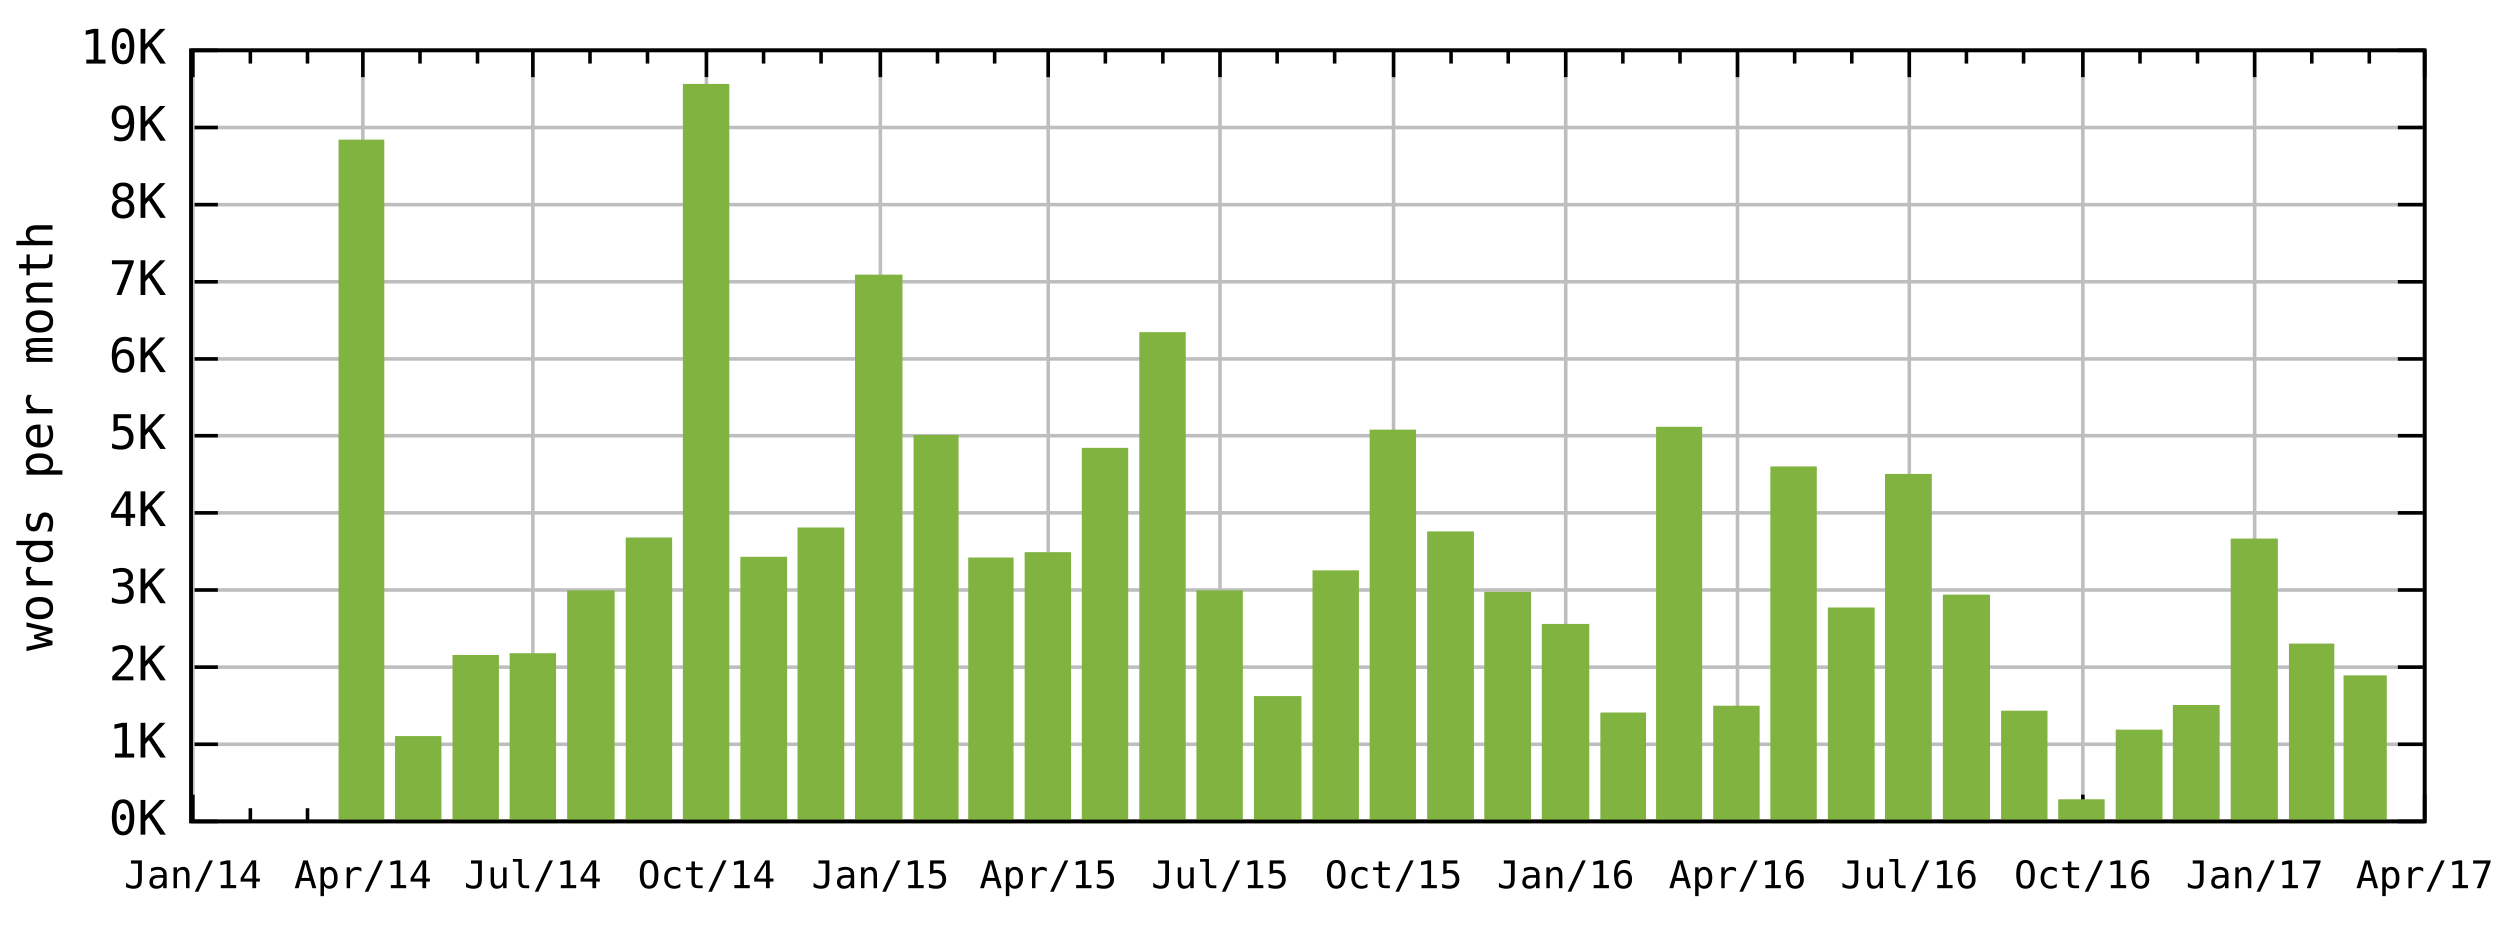
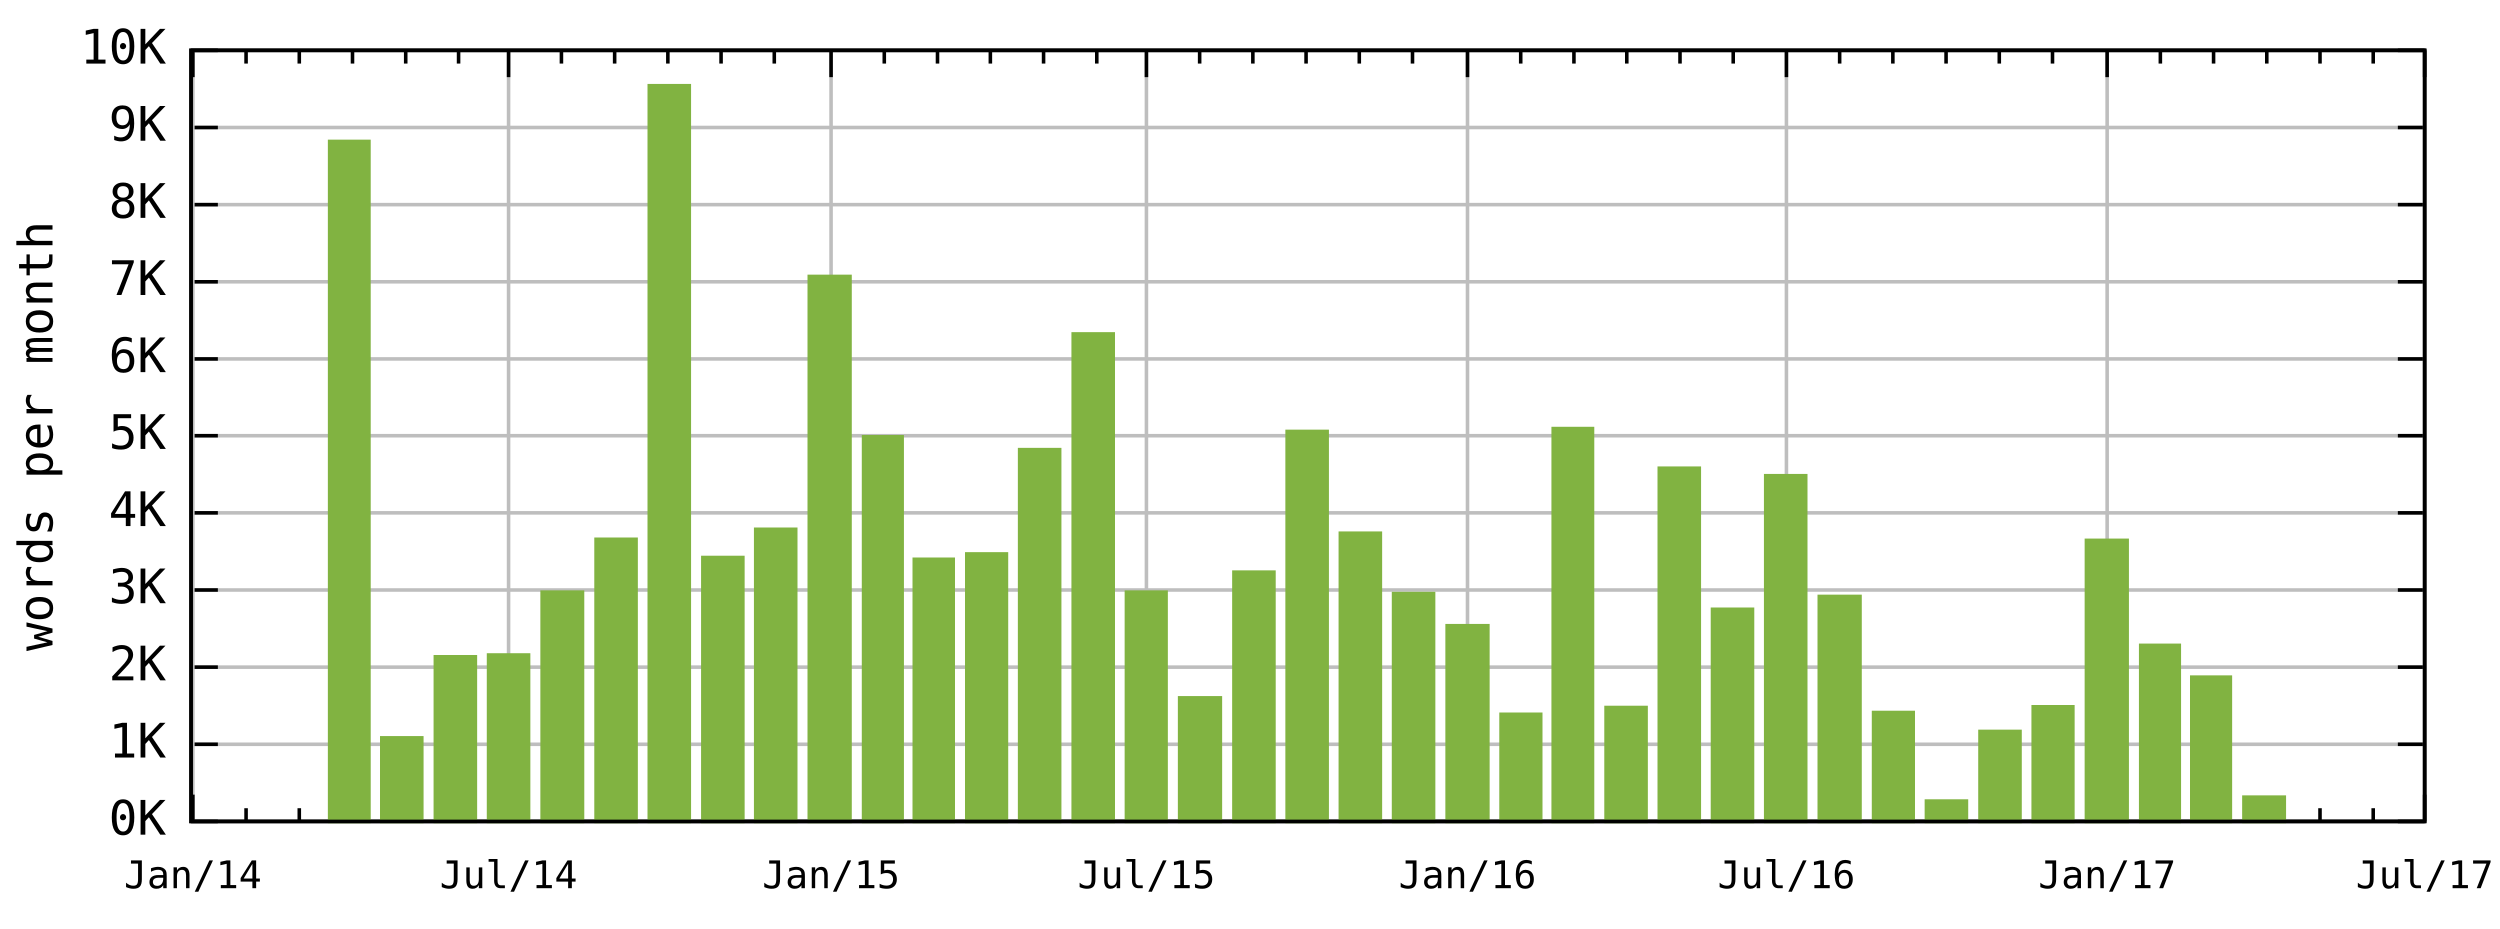
<svg xmlns="http://www.w3.org/2000/svg" xmlns:xlink="http://www.w3.org/1999/xlink" width="700" height="260" viewBox="0 0 700 260">
  <defs>
    <circle id="gpDot" r="0.5" stroke-width="0.5" />
    <path id="gpPt0" stroke-width="0.267" stroke="currentColor" d="M-1,0 h2 M0,-1 v2" />
    <path id="gpPt1" stroke-width="0.267" stroke="currentColor" d="M-1,-1 L1,1 M1,-1 L-1,1" />
    <path id="gpPt2" stroke-width="0.267" stroke="currentColor" d="M-1,0 L1,0 M0,-1 L0,1 M-1,-1 L1,1 M-1,1 L1,-1" />
    <rect id="gpPt3" stroke-width="0.267" stroke="currentColor" x="-1" y="-1" width="2" height="2" />
    <rect id="gpPt4" stroke-width="0.267" stroke="currentColor" fill="currentColor" x="-1" y="-1" width="2" height="2" />
    <circle id="gpPt5" stroke-width="0.267" stroke="currentColor" cx="0" cy="0" r="1" />
    <use xlink:href="#gpPt5" id="gpPt6" fill="currentColor" stroke="none" />
    <path id="gpPt7" stroke-width="0.267" stroke="currentColor" d="M0,-1.33 L-1.33,0.67 L1.33,0.67 z" />
    <use xlink:href="#gpPt7" id="gpPt8" fill="currentColor" stroke="none" />
    <use xlink:href="#gpPt7" id="gpPt9" stroke="currentColor" transform="rotate(180)" />
    <use xlink:href="#gpPt9" id="gpPt10" fill="currentColor" stroke="none" />
    <use xlink:href="#gpPt3" id="gpPt11" stroke="currentColor" transform="rotate(45)" />
    <use xlink:href="#gpPt11" id="gpPt12" fill="currentColor" stroke="none" />
  </defs>
  <g style="fill:none; color:white; stroke:currentColor; stroke-width:1.00; stroke-linecap:butt; stroke-linejoin:miter">
</g>
  <g style="fill:none; color:black; stroke:currentColor; stroke-width:1.00; stroke-linecap:butt; stroke-linejoin:miter">
</g>
  <g style="fill:none; color:gray; stroke:currentColor; stroke-width:1.00; stroke-linecap:butt; stroke-linejoin:miter">
    <path stroke="rgb(190, 190, 190)" d="M53.5,230.0 L678.9,230.0 " />
  </g>
  <g style="fill:none; color:black; stroke:currentColor; stroke-width:1.00; stroke-linecap:butt; stroke-linejoin:miter">
    <path d="M53.5,230.0 L61.0,230.0 M678.9,230.0 L671.4,230.0 " />
    <g transform="translate(46.5,233.7)" style="stroke:none; fill:rgb(0,0,0); font-family:monospace; font-size:10.00pt; text-anchor:end">
      <text>0K</text>
    </g>
  </g>
  <g style="fill:none; color:gray; stroke:currentColor; stroke-width:1.00; stroke-linecap:butt; stroke-linejoin:miter">
    <path stroke="rgb(190, 190, 190)" d="M53.5,208.4 L678.9,208.4 " />
  </g>
  <g style="fill:none; color:black; stroke:currentColor; stroke-width:1.00; stroke-linecap:butt; stroke-linejoin:miter">
    <path d="M53.5,208.4 L61.0,208.4 M678.9,208.4 L671.4,208.4 " />
    <g transform="translate(46.5,212.1)" style="stroke:none; fill:rgb(0,0,0); font-family:monospace; font-size:10.00pt; text-anchor:end">
      <text>1K</text>
    </g>
  </g>
  <g style="fill:none; color:gray; stroke:currentColor; stroke-width:1.00; stroke-linecap:butt; stroke-linejoin:miter">
    <path stroke="rgb(190, 190, 190)" d="M53.5,186.8 L678.9,186.8 " />
  </g>
  <g style="fill:none; color:black; stroke:currentColor; stroke-width:1.00; stroke-linecap:butt; stroke-linejoin:miter">
    <path d="M53.5,186.8 L61.0,186.8 M678.9,186.8 L671.4,186.8 " />
    <g transform="translate(46.5,190.5)" style="stroke:none; fill:rgb(0,0,0); font-family:monospace; font-size:10.00pt; text-anchor:end">
      <text>2K</text>
    </g>
  </g>
  <g style="fill:none; color:gray; stroke:currentColor; stroke-width:1.00; stroke-linecap:butt; stroke-linejoin:miter">
    <path stroke="rgb(190, 190, 190)" d="M53.5,165.2 L678.9,165.2 " />
  </g>
  <g style="fill:none; color:black; stroke:currentColor; stroke-width:1.00; stroke-linecap:butt; stroke-linejoin:miter">
    <path d="M53.5,165.2 L61.0,165.2 M678.9,165.2 L671.4,165.2 " />
    <g transform="translate(46.5,168.9)" style="stroke:none; fill:rgb(0,0,0); font-family:monospace; font-size:10.00pt; text-anchor:end">
      <text>3K</text>
    </g>
  </g>
  <g style="fill:none; color:gray; stroke:currentColor; stroke-width:1.00; stroke-linecap:butt; stroke-linejoin:miter">
    <path stroke="rgb(190, 190, 190)" d="M53.5,143.6 L678.9,143.6 " />
  </g>
  <g style="fill:none; color:black; stroke:currentColor; stroke-width:1.00; stroke-linecap:butt; stroke-linejoin:miter">
    <path d="M53.5,143.6 L61.0,143.6 M678.9,143.6 L671.4,143.6 " />
    <g transform="translate(46.5,147.3)" style="stroke:none; fill:rgb(0,0,0); font-family:monospace; font-size:10.00pt; text-anchor:end">
      <text>4K</text>
    </g>
  </g>
  <g style="fill:none; color:gray; stroke:currentColor; stroke-width:1.00; stroke-linecap:butt; stroke-linejoin:miter">
    <path stroke="rgb(190, 190, 190)" d="M53.5,122.0 L678.9,122.0 " />
  </g>
  <g style="fill:none; color:black; stroke:currentColor; stroke-width:1.00; stroke-linecap:butt; stroke-linejoin:miter">
    <path d="M53.5,122.0 L61.0,122.0 M678.9,122.0 L671.4,122.0 " />
    <g transform="translate(46.5,125.7)" style="stroke:none; fill:rgb(0,0,0); font-family:monospace; font-size:10.00pt; text-anchor:end">
      <text>5K</text>
    </g>
  </g>
  <g style="fill:none; color:gray; stroke:currentColor; stroke-width:1.00; stroke-linecap:butt; stroke-linejoin:miter">
    <path stroke="rgb(190, 190, 190)" d="M53.5,100.5 L678.9,100.5 " />
  </g>
  <g style="fill:none; color:black; stroke:currentColor; stroke-width:1.00; stroke-linecap:butt; stroke-linejoin:miter">
    <path d="M53.5,100.5 L61.0,100.5 M678.9,100.5 L671.4,100.5 " />
    <g transform="translate(46.5,104.2)" style="stroke:none; fill:rgb(0,0,0); font-family:monospace; font-size:10.00pt; text-anchor:end">
      <text>6K</text>
    </g>
  </g>
  <g style="fill:none; color:gray; stroke:currentColor; stroke-width:1.00; stroke-linecap:butt; stroke-linejoin:miter">
    <path stroke="rgb(190, 190, 190)" d="M53.5,78.9 L678.9,78.9 " />
  </g>
  <g style="fill:none; color:black; stroke:currentColor; stroke-width:1.00; stroke-linecap:butt; stroke-linejoin:miter">
    <path d="M53.5,78.9 L61.0,78.9 M678.9,78.9 L671.4,78.9 " />
    <g transform="translate(46.5,82.6)" style="stroke:none; fill:rgb(0,0,0); font-family:monospace; font-size:10.00pt; text-anchor:end">
      <text>7K</text>
    </g>
  </g>
  <g style="fill:none; color:gray; stroke:currentColor; stroke-width:1.00; stroke-linecap:butt; stroke-linejoin:miter">
    <path stroke="rgb(190, 190, 190)" d="M53.5,57.3 L678.9,57.3 " />
  </g>
  <g style="fill:none; color:black; stroke:currentColor; stroke-width:1.00; stroke-linecap:butt; stroke-linejoin:miter">
    <path d="M53.5,57.3 L61.0,57.3 M678.9,57.3 L671.4,57.3 " />
    <g transform="translate(46.5,61.0)" style="stroke:none; fill:rgb(0,0,0); font-family:monospace; font-size:10.00pt; text-anchor:end">
      <text>8K</text>
    </g>
  </g>
  <g style="fill:none; color:gray; stroke:currentColor; stroke-width:1.00; stroke-linecap:butt; stroke-linejoin:miter">
    <path stroke="rgb(190, 190, 190)" d="M53.5,35.7 L678.9,35.7 " />
  </g>
  <g style="fill:none; color:black; stroke:currentColor; stroke-width:1.00; stroke-linecap:butt; stroke-linejoin:miter">
    <path d="M53.5,35.7 L61.0,35.7 M678.9,35.7 L671.4,35.7 " />
    <g transform="translate(46.5,39.4)" style="stroke:none; fill:rgb(0,0,0); font-family:monospace; font-size:10.00pt; text-anchor:end">
      <text>9K</text>
    </g>
  </g>
  <g style="fill:none; color:gray; stroke:currentColor; stroke-width:1.00; stroke-linecap:butt; stroke-linejoin:miter">
    <path stroke="rgb(190, 190, 190)" d="M53.5,14.1 L678.9,14.1 " />
  </g>
  <g style="fill:none; color:black; stroke:currentColor; stroke-width:1.00; stroke-linecap:butt; stroke-linejoin:miter">
    <path d="M53.5,14.1 L61.0,14.1 M678.9,14.1 L671.4,14.1 " />
    <g transform="translate(46.5,17.8)" style="stroke:none; fill:rgb(0,0,0); font-family:monospace; font-size:10.00pt; text-anchor:end">
      <text>10K</text>
    </g>
  </g>
  <g style="fill:none; color:gray; stroke:currentColor; stroke-width:1.00; stroke-linecap:butt; stroke-linejoin:miter">
    <path stroke="rgb(190, 190, 190)" d="M54.0,230.0 L54.0,14.1 " />
  </g>
  <g style="fill:none; color:black; stroke:currentColor; stroke-width:1.00; stroke-linecap:butt; stroke-linejoin:miter">
    <path d="M54.0,230.0 L54.0,222.5 M54.0,14.1 L54.0,21.6 " />
    <g transform="translate(54.0,248.7)" style="stroke:none; fill:rgb(0,0,0); font-family:monospace; font-size:8.00pt; text-anchor:middle">
      <text>Jan/14</text>
    </g>
-     <path d="M70.1,230.0 L70.1,226.3 M70.1,14.1 L70.1,17.8 M86.1,230.0 L86.1,226.3 M86.1,14.1 L86.1,17.8    " />
-   </g>
-   <g style="fill:none; color:gray; stroke:currentColor; stroke-width:1.00; stroke-linecap:butt; stroke-linejoin:miter">
-     <path stroke="rgb(190, 190, 190)" d="M101.6,230.0 L101.6,14.1 " />
-   </g>
-   <g style="fill:none; color:black; stroke:currentColor; stroke-width:1.00; stroke-linecap:butt; stroke-linejoin:miter">
-     <path d="M101.6,230.0 L101.6,222.5 M101.6,14.1 L101.6,21.6 " />
-     <g transform="translate(101.6,248.7)" style="stroke:none; fill:rgb(0,0,0); font-family:monospace; font-size:8.00pt; text-anchor:middle">
-       <text>Apr/14</text>
-     </g>
-     <path d="M117.6,230.0 L117.6,226.3 M117.6,14.1 L117.6,17.8 M133.7,230.0 L133.7,226.3 M133.7,14.1 L133.7,17.8    " />
-   </g>
-   <g style="fill:none; color:gray; stroke:currentColor; stroke-width:1.00; stroke-linecap:butt; stroke-linejoin:miter">
-     <path stroke="rgb(190, 190, 190)" d="M149.2,230.0 L149.2,14.1 " />
-   </g>
-   <g style="fill:none; color:black; stroke:currentColor; stroke-width:1.00; stroke-linecap:butt; stroke-linejoin:miter">
-     <path d="M149.2,230.0 L149.2,222.5 M149.2,14.1 L149.2,21.6 " />
-     <g transform="translate(149.2,248.7)" style="stroke:none; fill:rgb(0,0,0); font-family:monospace; font-size:8.00pt; text-anchor:middle">
+     <path d="M68.9,230.0 L68.9,226.3 M68.9,14.1 L68.9,17.8 M83.8,230.0 L83.8,226.3 M83.8,14.1 L83.8,17.8    M98.7,230.0 L98.7,226.3 M98.7,14.1 L98.7,17.8 M113.6,230.0 L113.6,226.3 M113.6,14.1 L113.6,17.8    M128.4,230.0 L128.4,226.3 M128.4,14.1 L128.4,17.8 " />
+   </g>
+   <g style="fill:none; color:gray; stroke:currentColor; stroke-width:1.00; stroke-linecap:butt; stroke-linejoin:miter">
+     <path stroke="rgb(190, 190, 190)" d="M142.4,230.0 L142.4,14.1 " />
+   </g>
+   <g style="fill:none; color:black; stroke:currentColor; stroke-width:1.00; stroke-linecap:butt; stroke-linejoin:miter">
+     <path d="M142.4,230.0 L142.4,222.5 M142.4,14.1 L142.4,21.6 " />
+     <g transform="translate(142.4,248.7)" style="stroke:none; fill:rgb(0,0,0); font-family:monospace; font-size:8.00pt; text-anchor:middle">
      <text>Jul/14</text>
    </g>
-     <path d="M165.2,230.0 L165.2,226.3 M165.2,14.1 L165.2,17.8 M181.3,230.0 L181.3,226.3 M181.3,14.1 L181.3,17.8    " />
-   </g>
-   <g style="fill:none; color:gray; stroke:currentColor; stroke-width:1.00; stroke-linecap:butt; stroke-linejoin:miter">
-     <path stroke="rgb(190, 190, 190)" d="M197.8,230.0 L197.8,14.1 " />
-   </g>
-   <g style="fill:none; color:black; stroke:currentColor; stroke-width:1.00; stroke-linecap:butt; stroke-linejoin:miter">
-     <path d="M197.8,230.0 L197.8,222.5 M197.8,14.1 L197.8,21.6 " />
-     <g transform="translate(197.8,248.7)" style="stroke:none; fill:rgb(0,0,0); font-family:monospace; font-size:8.00pt; text-anchor:middle">
-       <text>Oct/14</text>
-     </g>
-     <path d="M213.8,230.0 L213.8,226.3 M213.8,14.1 L213.8,17.8 M229.9,230.0 L229.9,226.3 M229.9,14.1 L229.9,17.8    " />
-   </g>
-   <g style="fill:none; color:gray; stroke:currentColor; stroke-width:1.00; stroke-linecap:butt; stroke-linejoin:miter">
-     <path stroke="rgb(190, 190, 190)" d="M246.5,230.0 L246.5,14.1 " />
-   </g>
-   <g style="fill:none; color:black; stroke:currentColor; stroke-width:1.00; stroke-linecap:butt; stroke-linejoin:miter">
-     <path d="M246.5,230.0 L246.5,222.5 M246.5,14.1 L246.5,21.6 " />
-     <g transform="translate(246.5,248.7)" style="stroke:none; fill:rgb(0,0,0); font-family:monospace; font-size:8.00pt; text-anchor:middle">
+     <path d="M157.2,230.0 L157.2,226.3 M157.2,14.1 L157.2,17.8 M172.1,230.0 L172.1,226.3 M172.1,14.1 L172.1,17.8    M187.0,230.0 L187.0,226.3 M187.0,14.1 L187.0,17.8 M201.9,230.0 L201.9,226.3 M201.9,14.1 L201.9,17.8    M216.8,230.0 L216.8,226.3 M216.8,14.1 L216.8,17.8 " />
+   </g>
+   <g style="fill:none; color:gray; stroke:currentColor; stroke-width:1.00; stroke-linecap:butt; stroke-linejoin:miter">
+     <path stroke="rgb(190, 190, 190)" d="M232.7,230.0 L232.7,14.1 " />
+   </g>
+   <g style="fill:none; color:black; stroke:currentColor; stroke-width:1.00; stroke-linecap:butt; stroke-linejoin:miter">
+     <path d="M232.7,230.0 L232.7,222.5 M232.7,14.1 L232.7,21.6 " />
+     <g transform="translate(232.7,248.7)" style="stroke:none; fill:rgb(0,0,0); font-family:monospace; font-size:8.00pt; text-anchor:middle">
      <text>Jan/15</text>
    </g>
-     <path d="M262.5,230.0 L262.5,226.3 M262.5,14.1 L262.5,17.8 M278.5,230.0 L278.5,226.3 M278.5,14.1 L278.5,17.8    " />
-   </g>
-   <g style="fill:none; color:gray; stroke:currentColor; stroke-width:1.00; stroke-linecap:butt; stroke-linejoin:miter">
-     <path stroke="rgb(190, 190, 190)" d="M293.5,230.0 L293.5,14.1 " />
-   </g>
-   <g style="fill:none; color:black; stroke:currentColor; stroke-width:1.00; stroke-linecap:butt; stroke-linejoin:miter">
-     <path d="M293.5,230.0 L293.5,222.5 M293.5,14.1 L293.5,21.6 " />
-     <g transform="translate(293.5,248.7)" style="stroke:none; fill:rgb(0,0,0); font-family:monospace; font-size:8.00pt; text-anchor:middle">
-       <text>Apr/15</text>
-     </g>
-     <path d="M309.5,230.0 L309.5,226.3 M309.5,14.1 L309.5,17.8 M325.6,230.0 L325.6,226.3 M325.6,14.1 L325.6,17.8    " />
-   </g>
-   <g style="fill:none; color:gray; stroke:currentColor; stroke-width:1.00; stroke-linecap:butt; stroke-linejoin:miter">
-     <path stroke="rgb(190, 190, 190)" d="M341.6,230.0 L341.6,14.1 " />
-   </g>
-   <g style="fill:none; color:black; stroke:currentColor; stroke-width:1.00; stroke-linecap:butt; stroke-linejoin:miter">
-     <path d="M341.6,230.0 L341.6,222.5 M341.6,14.1 L341.6,21.6 " />
-     <g transform="translate(341.6,248.7)" style="stroke:none; fill:rgb(0,0,0); font-family:monospace; font-size:8.00pt; text-anchor:middle">
+     <path d="M247.6,230.0 L247.6,226.3 M247.6,14.1 L247.6,17.8 M262.5,230.0 L262.5,226.3 M262.5,14.1 L262.5,17.8    M277.3,230.0 L277.3,226.3 M277.3,14.1 L277.3,17.8 M292.2,230.0 L292.2,226.3 M292.2,14.1 L292.2,17.8    M307.1,230.0 L307.1,226.3 M307.1,14.1 L307.1,17.8 " />
+   </g>
+   <g style="fill:none; color:gray; stroke:currentColor; stroke-width:1.00; stroke-linecap:butt; stroke-linejoin:miter">
+     <path stroke="rgb(190, 190, 190)" d="M321.0,230.0 L321.0,14.1 " />
+   </g>
+   <g style="fill:none; color:black; stroke:currentColor; stroke-width:1.00; stroke-linecap:butt; stroke-linejoin:miter">
+     <path d="M321.0,230.0 L321.0,222.5 M321.0,14.1 L321.0,21.6 " />
+     <g transform="translate(321.0,248.7)" style="stroke:none; fill:rgb(0,0,0); font-family:monospace; font-size:8.00pt; text-anchor:middle">
      <text>Jul/15</text>
    </g>
-     <path d="M357.6,230.0 L357.6,226.3 M357.6,14.1 L357.6,17.8 M373.7,230.0 L373.7,226.3 M373.7,14.1 L373.7,17.8    " />
-   </g>
-   <g style="fill:none; color:gray; stroke:currentColor; stroke-width:1.00; stroke-linecap:butt; stroke-linejoin:miter">
-     <path stroke="rgb(190, 190, 190)" d="M390.2,230.0 L390.2,14.1 " />
-   </g>
-   <g style="fill:none; color:black; stroke:currentColor; stroke-width:1.00; stroke-linecap:butt; stroke-linejoin:miter">
-     <path d="M390.2,230.0 L390.2,222.5 M390.2,14.1 L390.2,21.6 " />
-     <g transform="translate(390.2,248.7)" style="stroke:none; fill:rgb(0,0,0); font-family:monospace; font-size:8.00pt; text-anchor:middle">
-       <text>Oct/15</text>
-     </g>
-     <path d="M406.3,230.0 L406.3,226.3 M406.3,14.1 L406.3,17.8 M422.3,230.0 L422.3,226.3 M422.3,14.1 L422.3,17.8    " />
-   </g>
-   <g style="fill:none; color:gray; stroke:currentColor; stroke-width:1.00; stroke-linecap:butt; stroke-linejoin:miter">
-     <path stroke="rgb(190, 190, 190)" d="M438.4,230.0 L438.4,14.1 " />
-   </g>
-   <g style="fill:none; color:black; stroke:currentColor; stroke-width:1.00; stroke-linecap:butt; stroke-linejoin:miter">
-     <path d="M438.4,230.0 L438.4,222.5 M438.4,14.1 L438.4,21.6 " />
-     <g transform="translate(438.4,248.7)" style="stroke:none; fill:rgb(0,0,0); font-family:monospace; font-size:8.00pt; text-anchor:middle">
+     <path d="M335.9,230.0 L335.9,226.3 M335.9,14.1 L335.9,17.8 M350.8,230.0 L350.8,226.3 M350.8,14.1 L350.8,17.8    M365.7,230.0 L365.7,226.3 M365.7,14.1 L365.7,17.8 M380.6,230.0 L380.6,226.3 M380.6,14.1 L380.6,17.8    M395.5,230.0 L395.5,226.3 M395.5,14.1 L395.5,17.8 " />
+   </g>
+   <g style="fill:none; color:gray; stroke:currentColor; stroke-width:1.00; stroke-linecap:butt; stroke-linejoin:miter">
+     <path stroke="rgb(190, 190, 190)" d="M410.9,230.0 L410.9,14.1 " />
+   </g>
+   <g style="fill:none; color:black; stroke:currentColor; stroke-width:1.00; stroke-linecap:butt; stroke-linejoin:miter">
+     <path d="M410.9,230.0 L410.9,222.5 M410.9,14.1 L410.9,21.6 " />
+     <g transform="translate(410.9,248.7)" style="stroke:none; fill:rgb(0,0,0); font-family:monospace; font-size:8.00pt; text-anchor:middle">
      <text>Jan/16</text>
    </g>
-     <path d="M454.4,230.0 L454.4,226.3 M454.4,14.1 L454.4,17.8 M470.4,230.0 L470.4,226.3 M470.4,14.1 L470.4,17.8    " />
-   </g>
-   <g style="fill:none; color:gray; stroke:currentColor; stroke-width:1.00; stroke-linecap:butt; stroke-linejoin:miter">
-     <path stroke="rgb(190, 190, 190)" d="M486.5,230.0 L486.5,14.1 " />
-   </g>
-   <g style="fill:none; color:black; stroke:currentColor; stroke-width:1.00; stroke-linecap:butt; stroke-linejoin:miter">
-     <path d="M486.5,230.0 L486.5,222.5 M486.5,14.1 L486.5,21.6 " />
-     <g transform="translate(486.5,248.7)" style="stroke:none; fill:rgb(0,0,0); font-family:monospace; font-size:8.00pt; text-anchor:middle">
-       <text>Apr/16</text>
-     </g>
-     <path d="M502.5,230.0 L502.5,226.3 M502.5,14.1 L502.5,17.8 M518.5,230.0 L518.5,226.3 M518.5,14.1 L518.5,17.8    " />
-   </g>
-   <g style="fill:none; color:gray; stroke:currentColor; stroke-width:1.00; stroke-linecap:butt; stroke-linejoin:miter">
-     <path stroke="rgb(190, 190, 190)" d="M534.6,230.0 L534.6,14.1 " />
-   </g>
-   <g style="fill:none; color:black; stroke:currentColor; stroke-width:1.00; stroke-linecap:butt; stroke-linejoin:miter">
-     <path d="M534.6,230.0 L534.6,222.5 M534.6,14.1 L534.6,21.6 " />
-     <g transform="translate(534.6,248.7)" style="stroke:none; fill:rgb(0,0,0); font-family:monospace; font-size:8.00pt; text-anchor:middle">
+     <path d="M425.8,230.0 L425.8,226.3 M425.8,14.1 L425.8,17.8 M440.7,230.0 L440.7,226.3 M440.7,14.1 L440.7,17.8    M455.5,230.0 L455.5,226.3 M455.5,14.1 L455.5,17.8 M470.4,230.0 L470.4,226.3 M470.4,14.1 L470.4,17.8    M485.3,230.0 L485.3,226.3 M485.3,14.1 L485.3,17.8 " />
+   </g>
+   <g style="fill:none; color:gray; stroke:currentColor; stroke-width:1.00; stroke-linecap:butt; stroke-linejoin:miter">
+     <path stroke="rgb(190, 190, 190)" d="M500.2,230.0 L500.2,14.1 " />
+   </g>
+   <g style="fill:none; color:black; stroke:currentColor; stroke-width:1.00; stroke-linecap:butt; stroke-linejoin:miter">
+     <path d="M500.2,230.0 L500.2,222.5 M500.2,14.1 L500.2,21.6 " />
+     <g transform="translate(500.2,248.7)" style="stroke:none; fill:rgb(0,0,0); font-family:monospace; font-size:8.00pt; text-anchor:middle">
      <text>Jul/16</text>
    </g>
-     <path d="M550.6,230.0 L550.6,226.3 M550.6,14.1 L550.6,17.8 M566.6,230.0 L566.6,226.3 M566.6,14.1 L566.6,17.8    " />
-   </g>
-   <g style="fill:none; color:gray; stroke:currentColor; stroke-width:1.00; stroke-linecap:butt; stroke-linejoin:miter">
-     <path stroke="rgb(190, 190, 190)" d="M583.2,230.0 L583.2,14.1 " />
-   </g>
-   <g style="fill:none; color:black; stroke:currentColor; stroke-width:1.00; stroke-linecap:butt; stroke-linejoin:miter">
-     <path d="M583.2,230.0 L583.2,222.5 M583.2,14.1 L583.2,21.6 " />
-     <g transform="translate(583.2,248.7)" style="stroke:none; fill:rgb(0,0,0); font-family:monospace; font-size:8.00pt; text-anchor:middle">
-       <text>Oct/16</text>
-     </g>
-     <path d="M599.2,230.0 L599.2,226.3 M599.2,14.1 L599.2,17.8 M615.3,230.0 L615.3,226.3 M615.3,14.1 L615.3,17.8    " />
-   </g>
-   <g style="fill:none; color:gray; stroke:currentColor; stroke-width:1.00; stroke-linecap:butt; stroke-linejoin:miter">
-     <path stroke="rgb(190, 190, 190)" d="M631.3,230.0 L631.3,21.6 L631.3,14.1 " />
-   </g>
-   <g style="fill:none; color:black; stroke:currentColor; stroke-width:1.00; stroke-linecap:butt; stroke-linejoin:miter">
-     <path d="M631.3,230.0 L631.3,222.5 M631.3,14.1 L631.3,21.6 " />
-     <g transform="translate(631.3,248.7)" style="stroke:none; fill:rgb(0,0,0); font-family:monospace; font-size:8.00pt; text-anchor:middle">
+     <path d="M515.1,230.0 L515.1,226.3 M515.1,14.1 L515.1,17.8 M530.0,230.0 L530.0,226.3 M530.0,14.1 L530.0,17.8    M544.9,230.0 L544.9,226.3 M544.9,14.1 L544.9,17.8 M559.8,230.0 L559.8,226.3 M559.8,14.1 L559.8,17.8    M574.7,230.0 L574.7,226.3 M574.7,14.1 L574.7,17.8 " />
+   </g>
+   <g style="fill:none; color:gray; stroke:currentColor; stroke-width:1.00; stroke-linecap:butt; stroke-linejoin:miter">
+     <path stroke="rgb(190, 190, 190)" d="M590.0,230.0 L590.0,14.1 " />
+   </g>
+   <g style="fill:none; color:black; stroke:currentColor; stroke-width:1.00; stroke-linecap:butt; stroke-linejoin:miter">
+     <path d="M590.0,230.0 L590.0,222.5 M590.0,14.1 L590.0,21.6 " />
+     <g transform="translate(590.0,248.7)" style="stroke:none; fill:rgb(0,0,0); font-family:monospace; font-size:8.00pt; text-anchor:middle">
      <text>Jan/17</text>
    </g>
-     <path d="M647.3,230.0 L647.3,226.3 M647.3,14.1 L647.3,17.8 M663.4,230.0 L663.4,226.3 M663.4,14.1 L663.4,17.8    " />
+     <path d="M604.9,230.0 L604.9,226.3 M604.9,14.1 L604.9,17.8 M619.8,230.0 L619.8,226.3 M619.8,14.1 L619.8,17.8    M634.7,230.0 L634.7,226.3 M634.7,14.1 L634.7,17.8 M649.6,230.0 L649.6,226.3 M649.6,14.1 L649.6,17.8    M664.5,230.0 L664.5,226.3 M664.5,14.1 L664.5,17.8 " />
  </g>
  <g style="fill:none; color:gray; stroke:currentColor; stroke-width:1.00; stroke-linecap:butt; stroke-linejoin:miter">
    <path stroke="rgb(190, 190, 190)" d="M678.9,230.0 L678.9,14.1 " />
  </g>
  <g style="fill:none; color:black; stroke:currentColor; stroke-width:1.00; stroke-linecap:butt; stroke-linejoin:miter">
    <path d="M678.9,230.0 L678.9,222.5 M678.9,14.1 L678.9,21.6 " />
    <g transform="translate(678.9,248.7)" style="stroke:none; fill:rgb(0,0,0); font-family:monospace; font-size:8.00pt; text-anchor:middle">
-       <text>Apr/17</text>
+       <text>Jul/17</text>
    </g>
    <path d="M53.5,14.1 L53.5,230.0 L678.9,230.0 L678.9,14.1 L53.5,14.1 Z " />
    <g transform="translate(14.7,122.1) rotate(270)" style="stroke:none; fill:rgb(0,0,0); font-family:monospace; font-size:10.00pt; text-anchor:middle">
      <text>words per month</text>
    </g>
  </g>
  <a xlink:title="Plot #1">
    <g style="fill:none; color:red; stroke:currentColor; stroke-width:1.00; stroke-linecap:butt; stroke-linejoin:miter">
      <g style="stroke:none; shape-rendering:crispEdges">
-         <polygon fill="rgb(129, 179,  65)" points="95.3,230.0 107.2,230.0 107.2,39.5 95.3,39.5 " />
-       </g>
-       <path stroke="rgb(129, 179,  65)" d="M95.3,230.0 L95.3,39.6 L107.1,39.6 L107.1,230.0 L95.3,230.0 Z " />
-       <g style="stroke:none; shape-rendering:crispEdges">
-         <polygon fill="rgb(129, 179,  65)" points="111.1,230.0 123.2,230.0 123.2,206.5 111.1,206.5 " />
-       </g>
-       <path stroke="rgb(129, 179,  65)" d="M111.1,230.0 L111.1,206.6 L123.1,206.6 L123.1,230.0 L111.1,230.0 Z " />
-       <g style="stroke:none; shape-rendering:crispEdges">
-         <polygon fill="rgb(129, 179,  65)" points="127.2,230.0 139.3,230.0 139.3,183.8 127.2,183.8 " />
-       </g>
-       <path stroke="rgb(129, 179,  65)" d="M127.2,230.0 L127.2,183.9 L139.2,183.9 L139.2,230.0 L127.2,230.0 Z " />
-       <g style="stroke:none; shape-rendering:crispEdges">
-         <polygon fill="rgb(129, 179,  65)" points="143.2,230.0 155.3,230.0 155.3,183.3 143.2,183.3 " />
-       </g>
-       <path stroke="rgb(129, 179,  65)" d="M143.2,230.0 L143.2,183.4 L155.2,183.4 L155.2,230.0 L143.2,230.0 Z " />
-       <g style="stroke:none; shape-rendering:crispEdges">
-         <polygon fill="rgb(129, 179,  65)" points="159.3,230.0 171.7,230.0 171.7,165.7 159.3,165.7 " />
-       </g>
-       <path stroke="rgb(129, 179,  65)" d="M159.3,230.0 L159.3,165.8 L171.6,165.8 L171.6,230.0 L159.3,230.0 Z " />
-       <g style="stroke:none; shape-rendering:crispEdges">
-         <polygon fill="rgb(129, 179,  65)" points="175.7,230.0 187.8,230.0 187.8,150.9 175.7,150.9 " />
-       </g>
-       <path stroke="rgb(129, 179,  65)" d="M175.7,230.0 L175.7,151.0 L187.7,151.0 L187.7,230.0 L175.7,230.0 Z " />
-       <g style="stroke:none; shape-rendering:crispEdges">
-         <polygon fill="rgb(129, 179,  65)" points="191.7,230.0 203.8,230.0 203.8,23.9 191.7,23.9 " />
-       </g>
-       <path stroke="rgb(129, 179,  65)" d="M191.7,230.0 L191.7,24.0 L203.7,24.0 L203.7,230.0 L191.7,230.0 Z " />
-       <g style="stroke:none; shape-rendering:crispEdges">
-         <polygon fill="rgb(129, 179,  65)" points="207.8,230.0 220.0,230.0 220.0,156.3 207.8,156.3 " />
-       </g>
-       <path stroke="rgb(129, 179,  65)" d="M207.8,230.0 L207.8,156.4 L219.9,156.4 L219.9,230.0 L207.8,230.0 Z " />
-       <g style="stroke:none; shape-rendering:crispEdges">
-         <polygon fill="rgb(129, 179,  65)" points="223.8,230.0 236.0,230.0 236.0,148.1 223.8,148.1 " />
-       </g>
-       <path stroke="rgb(129, 179,  65)" d="M223.8,230.0 L223.8,148.2 L235.9,148.2 L235.9,230.0 L223.8,230.0 Z " />
-       <g style="stroke:none; shape-rendering:crispEdges">
-         <polygon fill="rgb(129, 179,  65)" points="239.9,230.0 252.3,230.0 252.3,77.3 239.9,77.3 " />
-       </g>
-       <path stroke="rgb(129, 179,  65)" d="M239.9,230.0 L239.9,77.4 L252.2,77.4 L252.2,230.0 L239.9,230.0 Z " />
-       <g style="stroke:none; shape-rendering:crispEdges">
-         <polygon fill="rgb(129, 179,  65)" points="256.3,230.0 268.0,230.0 268.0,122.2 256.3,122.2 " />
-       </g>
-       <path stroke="rgb(129, 179,  65)" d="M256.3,230.0 L256.3,122.3 L267.9,122.3 L267.9,230.0 L256.3,230.0 Z " />
-       <g style="stroke:none; shape-rendering:crispEdges">
-         <polygon fill="rgb(129, 179,  65)" points="271.6,230.0 283.4,230.0 283.4,156.5 271.6,156.5 " />
-       </g>
-       <path stroke="rgb(129, 179,  65)" d="M271.6,230.0 L271.6,156.6 L283.3,156.6 L283.3,230.0 L271.6,230.0 Z " />
-       <g style="stroke:none; shape-rendering:crispEdges">
-         <polygon fill="rgb(129, 179,  65)" points="287.4,230.0 299.5,230.0 299.5,155.0 287.4,155.0 " />
-       </g>
-       <path stroke="rgb(129, 179,  65)" d="M287.4,230.0 L287.4,155.1 L299.4,155.1 L299.4,230.0 L287.4,230.0 Z " />
-       <g style="stroke:none; shape-rendering:crispEdges">
-         <polygon fill="rgb(129, 179,  65)" points="303.4,230.0 315.5,230.0 315.5,125.8 303.4,125.8 " />
-       </g>
-       <path stroke="rgb(129, 179,  65)" d="M303.4,230.0 L303.4,125.9 L315.4,125.9 L315.4,230.0 L303.4,230.0 Z " />
-       <g style="stroke:none; shape-rendering:crispEdges">
-         <polygon fill="rgb(129, 179,  65)" points="319.5,230.0 331.6,230.0 331.6,93.4 319.5,93.4 " />
-       </g>
-       <path stroke="rgb(129, 179,  65)" d="M319.5,230.0 L319.5,93.5 L331.5,93.5 L331.5,230.0 L319.5,230.0 Z " />
-       <g style="stroke:none; shape-rendering:crispEdges">
-         <polygon fill="rgb(129, 179,  65)" points="335.5,230.0 347.6,230.0 347.6,165.7 335.5,165.7 " />
-       </g>
-       <path stroke="rgb(129, 179,  65)" d="M335.5,230.0 L335.5,165.8 L347.5,165.8 L347.5,230.0 L335.5,230.0 Z " />
-       <g style="stroke:none; shape-rendering:crispEdges">
-         <polygon fill="rgb(129, 179,  65)" points="351.6,230.0 364.0,230.0 364.0,195.3 351.6,195.3 " />
-       </g>
-       <path stroke="rgb(129, 179,  65)" d="M351.6,230.0 L351.6,195.4 L363.9,195.4 L363.9,230.0 L351.6,230.0 Z " />
-       <g style="stroke:none; shape-rendering:crispEdges">
-         <polygon fill="rgb(129, 179,  65)" points="368.0,230.0 380.1,230.0 380.1,160.1 368.0,160.1 " />
-       </g>
-       <path stroke="rgb(129, 179,  65)" d="M368.0,230.0 L368.0,160.2 L380.0,160.2 L380.0,230.0 L368.0,230.0 Z " />
-       <g style="stroke:none; shape-rendering:crispEdges">
-         <polygon fill="rgb(129, 179,  65)" points="384.0,230.0 396.1,230.0 396.1,120.7 384.0,120.7 " />
-       </g>
-       <path stroke="rgb(129, 179,  65)" d="M384.0,230.0 L384.0,120.8 L396.0,120.8 L396.0,230.0 L384.0,230.0 Z " />
-       <g style="stroke:none; shape-rendering:crispEdges">
-         <polygon fill="rgb(129, 179,  65)" points="400.1,230.0 412.3,230.0 412.3,149.2 400.1,149.2 " />
-       </g>
-       <path stroke="rgb(129, 179,  65)" d="M400.1,230.0 L400.1,149.3 L412.2,149.3 L412.2,230.0 L400.1,230.0 Z " />
-       <g style="stroke:none; shape-rendering:crispEdges">
-         <polygon fill="rgb(129, 179,  65)" points="416.1,230.0 428.3,230.0 428.3,166.1 416.1,166.1 " />
-       </g>
-       <path stroke="rgb(129, 179,  65)" d="M416.1,230.0 L416.1,166.2 L428.2,166.2 L428.2,230.0 L416.1,230.0 Z " />
-       <g style="stroke:none; shape-rendering:crispEdges">
-         <polygon fill="rgb(129, 179,  65)" points="432.2,230.0 444.6,230.0 444.6,175.1 432.2,175.1 " />
-       </g>
-       <path stroke="rgb(129, 179,  65)" d="M432.2,230.0 L432.2,175.2 L444.5,175.2 L444.5,230.0 L432.2,230.0 Z " />
-       <g style="stroke:none; shape-rendering:crispEdges">
-         <polygon fill="rgb(129, 179,  65)" points="448.6,230.0 460.5,230.0 460.5,199.9 448.6,199.9 " />
-       </g>
-       <path stroke="rgb(129, 179,  65)" d="M448.6,230.0 L448.6,200.0 L460.4,200.0 L460.4,230.0 L448.6,230.0 Z " />
-       <g style="stroke:none; shape-rendering:crispEdges">
-         <polygon fill="rgb(129, 179,  65)" points="464.2,230.0 476.2,230.0 476.2,119.9 464.2,119.9 " />
-       </g>
-       <path stroke="rgb(129, 179,  65)" d="M464.2,230.0 L464.2,120.0 L476.1,120.0 L476.1,230.0 L464.2,230.0 Z " />
-       <g style="stroke:none; shape-rendering:crispEdges">
-         <polygon fill="rgb(129, 179,  65)" points="480.2,230.0 492.3,230.0 492.3,198.0 480.2,198.0 " />
-       </g>
-       <path stroke="rgb(129, 179,  65)" d="M480.2,230.0 L480.2,198.1 L492.2,198.1 L492.2,230.0 L480.2,230.0 Z " />
-       <g style="stroke:none; shape-rendering:crispEdges">
-         <polygon fill="rgb(129, 179,  65)" points="496.2,230.0 508.3,230.0 508.3,131.0 496.2,131.0 " />
-       </g>
-       <path stroke="rgb(129, 179,  65)" d="M496.2,230.0 L496.2,131.1 L508.2,131.1 L508.2,230.0 L496.2,230.0 Z " />
-       <g style="stroke:none; shape-rendering:crispEdges">
-         <polygon fill="rgb(129, 179,  65)" points="512.3,230.0 524.5,230.0 524.5,170.5 512.3,170.5 " />
-       </g>
-       <path stroke="rgb(129, 179,  65)" d="M512.3,230.0 L512.3,170.6 L524.4,170.6 L524.4,230.0 L512.3,230.0 Z " />
-       <g style="stroke:none; shape-rendering:crispEdges">
-         <polygon fill="rgb(129, 179,  65)" points="528.3,230.0 540.5,230.0 540.5,133.1 528.3,133.1 " />
-       </g>
-       <path stroke="rgb(129, 179,  65)" d="M528.3,230.0 L528.3,133.2 L540.4,133.2 L540.4,230.0 L528.3,230.0 Z " />
-       <g style="stroke:none; shape-rendering:crispEdges">
-         <polygon fill="rgb(129, 179,  65)" points="544.5,230.0 556.8,230.0 556.8,166.9 544.5,166.9 " />
-       </g>
-       <path stroke="rgb(129, 179,  65)" d="M544.5,230.0 L544.5,167.0 L556.7,167.0 L556.7,230.0 L544.5,230.0 Z " />
-       <g style="stroke:none; shape-rendering:crispEdges">
-         <polygon fill="rgb(129, 179,  65)" points="560.8,230.0 572.9,230.0 572.9,199.4 560.8,199.4 " />
-       </g>
-       <path stroke="rgb(129, 179,  65)" d="M560.8,230.0 L560.8,199.5 L572.8,199.5 L572.8,230.0 L560.8,230.0 Z " />
-       <g style="stroke:none; shape-rendering:crispEdges">
-         <polygon fill="rgb(129, 179,  65)" points="576.8,230.0 588.9,230.0 588.9,224.2 576.8,224.2 " />
-       </g>
-       <path stroke="rgb(129, 179,  65)" d="M576.8,230.0 L576.8,224.3 L588.8,224.3 L588.8,230.0 L576.8,230.0 Z " />
-       <g style="stroke:none; shape-rendering:crispEdges">
-         <polygon fill="rgb(129, 179,  65)" points="592.9,230.0 605.1,230.0 605.1,204.7 592.9,204.7 " />
-       </g>
-       <path stroke="rgb(129, 179,  65)" d="M592.9,230.0 L592.9,204.8 L605.0,204.8 L605.0,230.0 L592.9,230.0 Z " />
-       <g style="stroke:none; shape-rendering:crispEdges">
-         <polygon fill="rgb(129, 179,  65)" points="608.9,230.0 621.1,230.0 621.1,197.8 608.9,197.8 " />
-       </g>
-       <path stroke="rgb(129, 179,  65)" d="M608.9,230.0 L608.9,197.9 L621.0,197.9 L621.0,230.0 L608.9,230.0 Z " />
-       <g style="stroke:none; shape-rendering:crispEdges">
-         <polygon fill="rgb(129, 179,  65)" points="625.1,230.0 637.4,230.0 637.4,151.2 625.1,151.2 " />
-       </g>
-       <path stroke="rgb(129, 179,  65)" d="M625.1,230.0 L625.1,151.3 L637.3,151.3 L637.3,230.0 L625.1,230.0 Z " />
-       <g style="stroke:none; shape-rendering:crispEdges">
-         <polygon fill="rgb(129, 179,  65)" points="641.4,230.0 653.2,230.0 653.2,180.6 641.4,180.6 " />
-       </g>
-       <path stroke="rgb(129, 179,  65)" d="M641.4,230.0 L641.4,180.7 L653.1,180.7 L653.1,230.0 L641.4,230.0 Z " />
-       <g style="stroke:none; shape-rendering:crispEdges">
-         <polygon fill="rgb(129, 179,  65)" points="656.7,230.0 667.9,230.0 667.9,189.5 656.7,189.5 " />
-       </g>
-       <path stroke="rgb(129, 179,  65)" d="M656.7,230.0 L656.7,189.6 L667.8,189.6 L667.8,230.0 L656.7,230.0 Z " />
+         <polygon fill="rgb(129, 179,  65)" points="92.3,230.0 103.4,230.0 103.4,39.5 92.3,39.5 " />
+       </g>
+       <path stroke="rgb(129, 179,  65)" d="M92.3,230.0 L92.3,39.6 L103.3,39.6 L103.3,230.0 L92.3,230.0 Z " />
+       <g style="stroke:none; shape-rendering:crispEdges">
+         <polygon fill="rgb(129, 179,  65)" points="106.9,230.0 118.2,230.0 118.2,206.5 106.9,206.5 " />
+       </g>
+       <path stroke="rgb(129, 179,  65)" d="M106.9,230.0 L106.9,206.6 L118.1,206.6 L118.1,230.0 L106.9,230.0 Z " />
+       <g style="stroke:none; shape-rendering:crispEdges">
+         <polygon fill="rgb(129, 179,  65)" points="121.9,230.0 133.2,230.0 133.2,183.8 121.9,183.8 " />
+       </g>
+       <path stroke="rgb(129, 179,  65)" d="M121.9,230.0 L121.9,183.9 L133.1,183.9 L133.1,230.0 L121.9,230.0 Z " />
+       <g style="stroke:none; shape-rendering:crispEdges">
+         <polygon fill="rgb(129, 179,  65)" points="136.8,230.0 148.1,230.0 148.1,183.3 136.8,183.3 " />
+       </g>
+       <path stroke="rgb(129, 179,  65)" d="M136.8,230.0 L136.8,183.4 L148.0,183.4 L148.0,230.0 L136.8,230.0 Z " />
+       <g style="stroke:none; shape-rendering:crispEdges">
+         <polygon fill="rgb(129, 179,  65)" points="151.8,230.0 163.2,230.0 163.2,165.7 151.8,165.7 " />
+       </g>
+       <path stroke="rgb(129, 179,  65)" d="M151.8,230.0 L151.8,165.8 L163.1,165.8 L163.1,230.0 L151.8,230.0 Z " />
+       <g style="stroke:none; shape-rendering:crispEdges">
+         <polygon fill="rgb(129, 179,  65)" points="166.9,230.0 178.2,230.0 178.2,150.9 166.9,150.9 " />
+       </g>
+       <path stroke="rgb(129, 179,  65)" d="M166.9,230.0 L166.9,151.0 L178.1,151.0 L178.1,230.0 L166.9,230.0 Z " />
+       <g style="stroke:none; shape-rendering:crispEdges">
+         <polygon fill="rgb(129, 179,  65)" points="181.8,230.0 193.1,230.0 193.1,23.9 181.8,23.9 " />
+       </g>
+       <path stroke="rgb(129, 179,  65)" d="M181.8,230.0 L181.8,24.0 L193.0,24.0 L193.0,230.0 L181.8,230.0 Z " />
+       <g style="stroke:none; shape-rendering:crispEdges">
+         <polygon fill="rgb(129, 179,  65)" points="196.8,230.0 208.1,230.0 208.1,156.0 196.8,156.0 " />
+       </g>
+       <path stroke="rgb(129, 179,  65)" d="M196.8,230.0 L196.8,156.1 L208.0,156.1 L208.0,230.0 L196.8,230.0 Z " />
+       <g style="stroke:none; shape-rendering:crispEdges">
+         <polygon fill="rgb(129, 179,  65)" points="211.6,230.0 222.9,230.0 222.9,148.1 211.6,148.1 " />
+       </g>
+       <path stroke="rgb(129, 179,  65)" d="M211.6,230.0 L211.6,148.2 L222.8,148.2 L222.8,230.0 L211.6,230.0 Z " />
+       <g style="stroke:none; shape-rendering:crispEdges">
+         <polygon fill="rgb(129, 179,  65)" points="226.6,230.0 238.1,230.0 238.1,77.3 226.6,77.3 " />
+       </g>
+       <path stroke="rgb(129, 179,  65)" d="M226.6,230.0 L226.6,77.4 L238.0,77.4 L238.0,230.0 L226.6,230.0 Z " />
+       <g style="stroke:none; shape-rendering:crispEdges">
+         <polygon fill="rgb(129, 179,  65)" points="241.8,230.0 252.7,230.0 252.7,122.2 241.8,122.2 " />
+       </g>
+       <path stroke="rgb(129, 179,  65)" d="M241.8,230.0 L241.8,122.3 L252.6,122.3 L252.6,230.0 L241.8,230.0 Z " />
+       <g style="stroke:none; shape-rendering:crispEdges">
+         <polygon fill="rgb(129, 179,  65)" points="256.0,230.0 267.0,230.0 267.0,156.5 256.0,156.5 " />
+       </g>
+       <path stroke="rgb(129, 179,  65)" d="M256.0,230.0 L256.0,156.6 L266.9,156.6 L266.9,230.0 L256.0,230.0 Z " />
+       <g style="stroke:none; shape-rendering:crispEdges">
+         <polygon fill="rgb(129, 179,  65)" points="270.7,230.0 281.9,230.0 281.9,155.0 270.7,155.0 " />
+       </g>
+       <path stroke="rgb(129, 179,  65)" d="M270.7,230.0 L270.7,155.1 L281.8,155.1 L281.8,230.0 L270.7,230.0 Z " />
+       <g style="stroke:none; shape-rendering:crispEdges">
+         <polygon fill="rgb(129, 179,  65)" points="285.5,230.0 296.8,230.0 296.8,125.8 285.5,125.8 " />
+       </g>
+       <path stroke="rgb(129, 179,  65)" d="M285.5,230.0 L285.5,125.9 L296.7,125.9 L296.7,230.0 L285.5,230.0 Z " />
+       <g style="stroke:none; shape-rendering:crispEdges">
+         <polygon fill="rgb(129, 179,  65)" points="300.5,230.0 311.8,230.0 311.8,93.4 300.5,93.4 " />
+       </g>
+       <path stroke="rgb(129, 179,  65)" d="M300.5,230.0 L300.5,93.5 L311.7,93.5 L311.7,230.0 L300.5,230.0 Z " />
+       <g style="stroke:none; shape-rendering:crispEdges">
+         <polygon fill="rgb(129, 179,  65)" points="315.4,230.0 326.6,230.0 326.6,165.7 315.4,165.7 " />
+       </g>
+       <path stroke="rgb(129, 179,  65)" d="M315.4,230.0 L315.4,165.8 L326.5,165.8 L326.5,230.0 L315.4,230.0 Z " />
+       <g style="stroke:none; shape-rendering:crispEdges">
+         <polygon fill="rgb(129, 179,  65)" points="330.3,230.0 341.8,230.0 341.8,195.3 330.3,195.3 " />
+       </g>
+       <path stroke="rgb(129, 179,  65)" d="M330.3,230.0 L330.3,195.4 L341.7,195.4 L341.7,230.0 L330.3,230.0 Z " />
+       <g style="stroke:none; shape-rendering:crispEdges">
+         <polygon fill="rgb(129, 179,  65)" points="345.5,230.0 356.8,230.0 356.8,160.1 345.5,160.1 " />
+       </g>
+       <path stroke="rgb(129, 179,  65)" d="M345.5,230.0 L345.5,160.2 L356.7,160.2 L356.7,230.0 L345.5,230.0 Z " />
+       <g style="stroke:none; shape-rendering:crispEdges">
+         <polygon fill="rgb(129, 179,  65)" points="360.4,230.0 371.7,230.0 371.7,120.7 360.4,120.7 " />
+       </g>
+       <path stroke="rgb(129, 179,  65)" d="M360.4,230.0 L360.4,120.8 L371.6,120.8 L371.6,230.0 L360.4,230.0 Z " />
+       <g style="stroke:none; shape-rendering:crispEdges">
+         <polygon fill="rgb(129, 179,  65)" points="375.3,230.0 386.6,230.0 386.6,149.2 375.3,149.2 " />
+       </g>
+       <path stroke="rgb(129, 179,  65)" d="M375.3,230.0 L375.3,149.3 L386.5,149.3 L386.5,230.0 L375.3,230.0 Z " />
+       <g style="stroke:none; shape-rendering:crispEdges">
+         <polygon fill="rgb(129, 179,  65)" points="390.2,230.0 401.5,230.0 401.5,166.1 390.2,166.1 " />
+       </g>
+       <path stroke="rgb(129, 179,  65)" d="M390.2,230.0 L390.2,166.2 L401.4,166.2 L401.4,230.0 L390.2,230.0 Z " />
+       <g style="stroke:none; shape-rendering:crispEdges">
+         <polygon fill="rgb(129, 179,  65)" points="405.2,230.0 416.7,230.0 416.7,175.1 405.2,175.1 " />
+       </g>
+       <path stroke="rgb(129, 179,  65)" d="M405.2,230.0 L405.2,175.2 L416.6,175.2 L416.6,230.0 L405.2,230.0 Z " />
+       <g style="stroke:none; shape-rendering:crispEdges">
+         <polygon fill="rgb(129, 179,  65)" points="420.3,230.0 431.5,230.0 431.5,199.9 420.3,199.9 " />
+       </g>
+       <path stroke="rgb(129, 179,  65)" d="M420.3,230.0 L420.3,200.0 L431.4,200.0 L431.4,230.0 L420.3,230.0 Z " />
+       <g style="stroke:none; shape-rendering:crispEdges">
+         <polygon fill="rgb(129, 179,  65)" points="434.9,230.0 446.0,230.0 446.0,119.9 434.9,119.9 " />
+       </g>
+       <path stroke="rgb(129, 179,  65)" d="M434.9,230.0 L434.9,120.0 L445.9,120.0 L445.9,230.0 L434.9,230.0 Z " />
+       <g style="stroke:none; shape-rendering:crispEdges">
+         <polygon fill="rgb(129, 179,  65)" points="449.7,230.0 461.0,230.0 461.0,198.0 449.7,198.0 " />
+       </g>
+       <path stroke="rgb(129, 179,  65)" d="M449.7,230.0 L449.7,198.1 L460.9,198.1 L460.9,230.0 L449.7,230.0 Z " />
+       <g style="stroke:none; shape-rendering:crispEdges">
+         <polygon fill="rgb(129, 179,  65)" points="464.6,230.0 475.9,230.0 475.9,131.0 464.6,131.0 " />
+       </g>
+       <path stroke="rgb(129, 179,  65)" d="M464.6,230.0 L464.6,131.1 L475.8,131.1 L475.8,230.0 L464.6,230.0 Z " />
+       <g style="stroke:none; shape-rendering:crispEdges">
+         <polygon fill="rgb(129, 179,  65)" points="479.5,230.0 490.8,230.0 490.8,170.5 479.5,170.5 " />
+       </g>
+       <path stroke="rgb(129, 179,  65)" d="M479.5,230.0 L479.5,170.6 L490.7,170.6 L490.7,230.0 L479.5,230.0 Z " />
+       <g style="stroke:none; shape-rendering:crispEdges">
+         <polygon fill="rgb(129, 179,  65)" points="494.4,230.0 505.7,230.0 505.7,133.1 494.4,133.1 " />
+       </g>
+       <path stroke="rgb(129, 179,  65)" d="M494.4,230.0 L494.4,133.2 L505.6,133.2 L505.6,230.0 L494.4,230.0 Z " />
+       <g style="stroke:none; shape-rendering:crispEdges">
+         <polygon fill="rgb(129, 179,  65)" points="509.4,230.0 520.9,230.0 520.9,166.9 509.4,166.9 " />
+       </g>
+       <path stroke="rgb(129, 179,  65)" d="M509.4,230.0 L509.4,167.0 L520.8,167.0 L520.8,230.0 L509.4,230.0 Z " />
+       <g style="stroke:none; shape-rendering:crispEdges">
+         <polygon fill="rgb(129, 179,  65)" points="524.6,230.0 535.8,230.0 535.8,199.4 524.6,199.4 " />
+       </g>
+       <path stroke="rgb(129, 179,  65)" d="M524.6,230.0 L524.6,199.5 L535.7,199.5 L535.7,230.0 L524.6,230.0 Z " />
+       <g style="stroke:none; shape-rendering:crispEdges">
+         <polygon fill="rgb(129, 179,  65)" points="539.4,230.0 550.7,230.0 550.7,224.2 539.4,224.2 " />
+       </g>
+       <path stroke="rgb(129, 179,  65)" d="M539.4,230.0 L539.4,224.3 L550.6,224.3 L550.6,230.0 L539.4,230.0 Z " />
+       <g style="stroke:none; shape-rendering:crispEdges">
+         <polygon fill="rgb(129, 179,  65)" points="554.4,230.0 565.7,230.0 565.7,204.7 554.4,204.7 " />
+       </g>
+       <path stroke="rgb(129, 179,  65)" d="M554.4,230.0 L554.4,204.8 L565.6,204.8 L565.6,230.0 L554.4,230.0 Z " />
+       <g style="stroke:none; shape-rendering:crispEdges">
+         <polygon fill="rgb(129, 179,  65)" points="569.3,230.0 580.5,230.0 580.5,197.8 569.3,197.8 " />
+       </g>
+       <path stroke="rgb(129, 179,  65)" d="M569.3,230.0 L569.3,197.9 L580.4,197.9 L580.4,230.0 L569.3,230.0 Z " />
+       <g style="stroke:none; shape-rendering:crispEdges">
+         <polygon fill="rgb(129, 179,  65)" points="584.2,230.0 595.7,230.0 595.7,151.2 584.2,151.2 " />
+       </g>
+       <path stroke="rgb(129, 179,  65)" d="M584.2,230.0 L584.2,151.3 L595.6,151.3 L595.6,230.0 L584.2,230.0 Z " />
+       <g style="stroke:none; shape-rendering:crispEdges">
+         <polygon fill="rgb(129, 179,  65)" points="599.4,230.0 610.3,230.0 610.3,180.6 599.4,180.6 " />
+       </g>
+       <path stroke="rgb(129, 179,  65)" d="M599.4,230.0 L599.4,180.7 L610.2,180.7 L610.2,230.0 L599.4,230.0 Z " />
+       <g style="stroke:none; shape-rendering:crispEdges">
+         <polygon fill="rgb(129, 179,  65)" points="613.7,230.0 624.6,230.0 624.6,189.5 613.7,189.5 " />
+       </g>
+       <path stroke="rgb(129, 179,  65)" d="M613.7,230.0 L613.7,189.6 L624.5,189.6 L624.5,230.0 L613.7,230.0 Z " />
+       <g style="stroke:none; shape-rendering:crispEdges">
+         <polygon fill="rgb(129, 179,  65)" points="628.3,230.0 639.7,230.0 639.7,223.1 628.3,223.1 " />
+       </g>
+       <path stroke="rgb(129, 179,  65)" d="M628.3,230.0 L628.3,223.2 L639.6,223.2 L639.6,230.0 L628.3,230.0 Z " />
    </g>
  </a>
  <g style="fill:none; color:black; stroke:currentColor; stroke-width:1.00; stroke-linecap:butt; stroke-linejoin:miter">
    <path d="M53.5,14.1 L53.5,230.0 L678.9,230.0 L678.9,14.1 L53.5,14.1 Z " />
  </g>
</svg>
